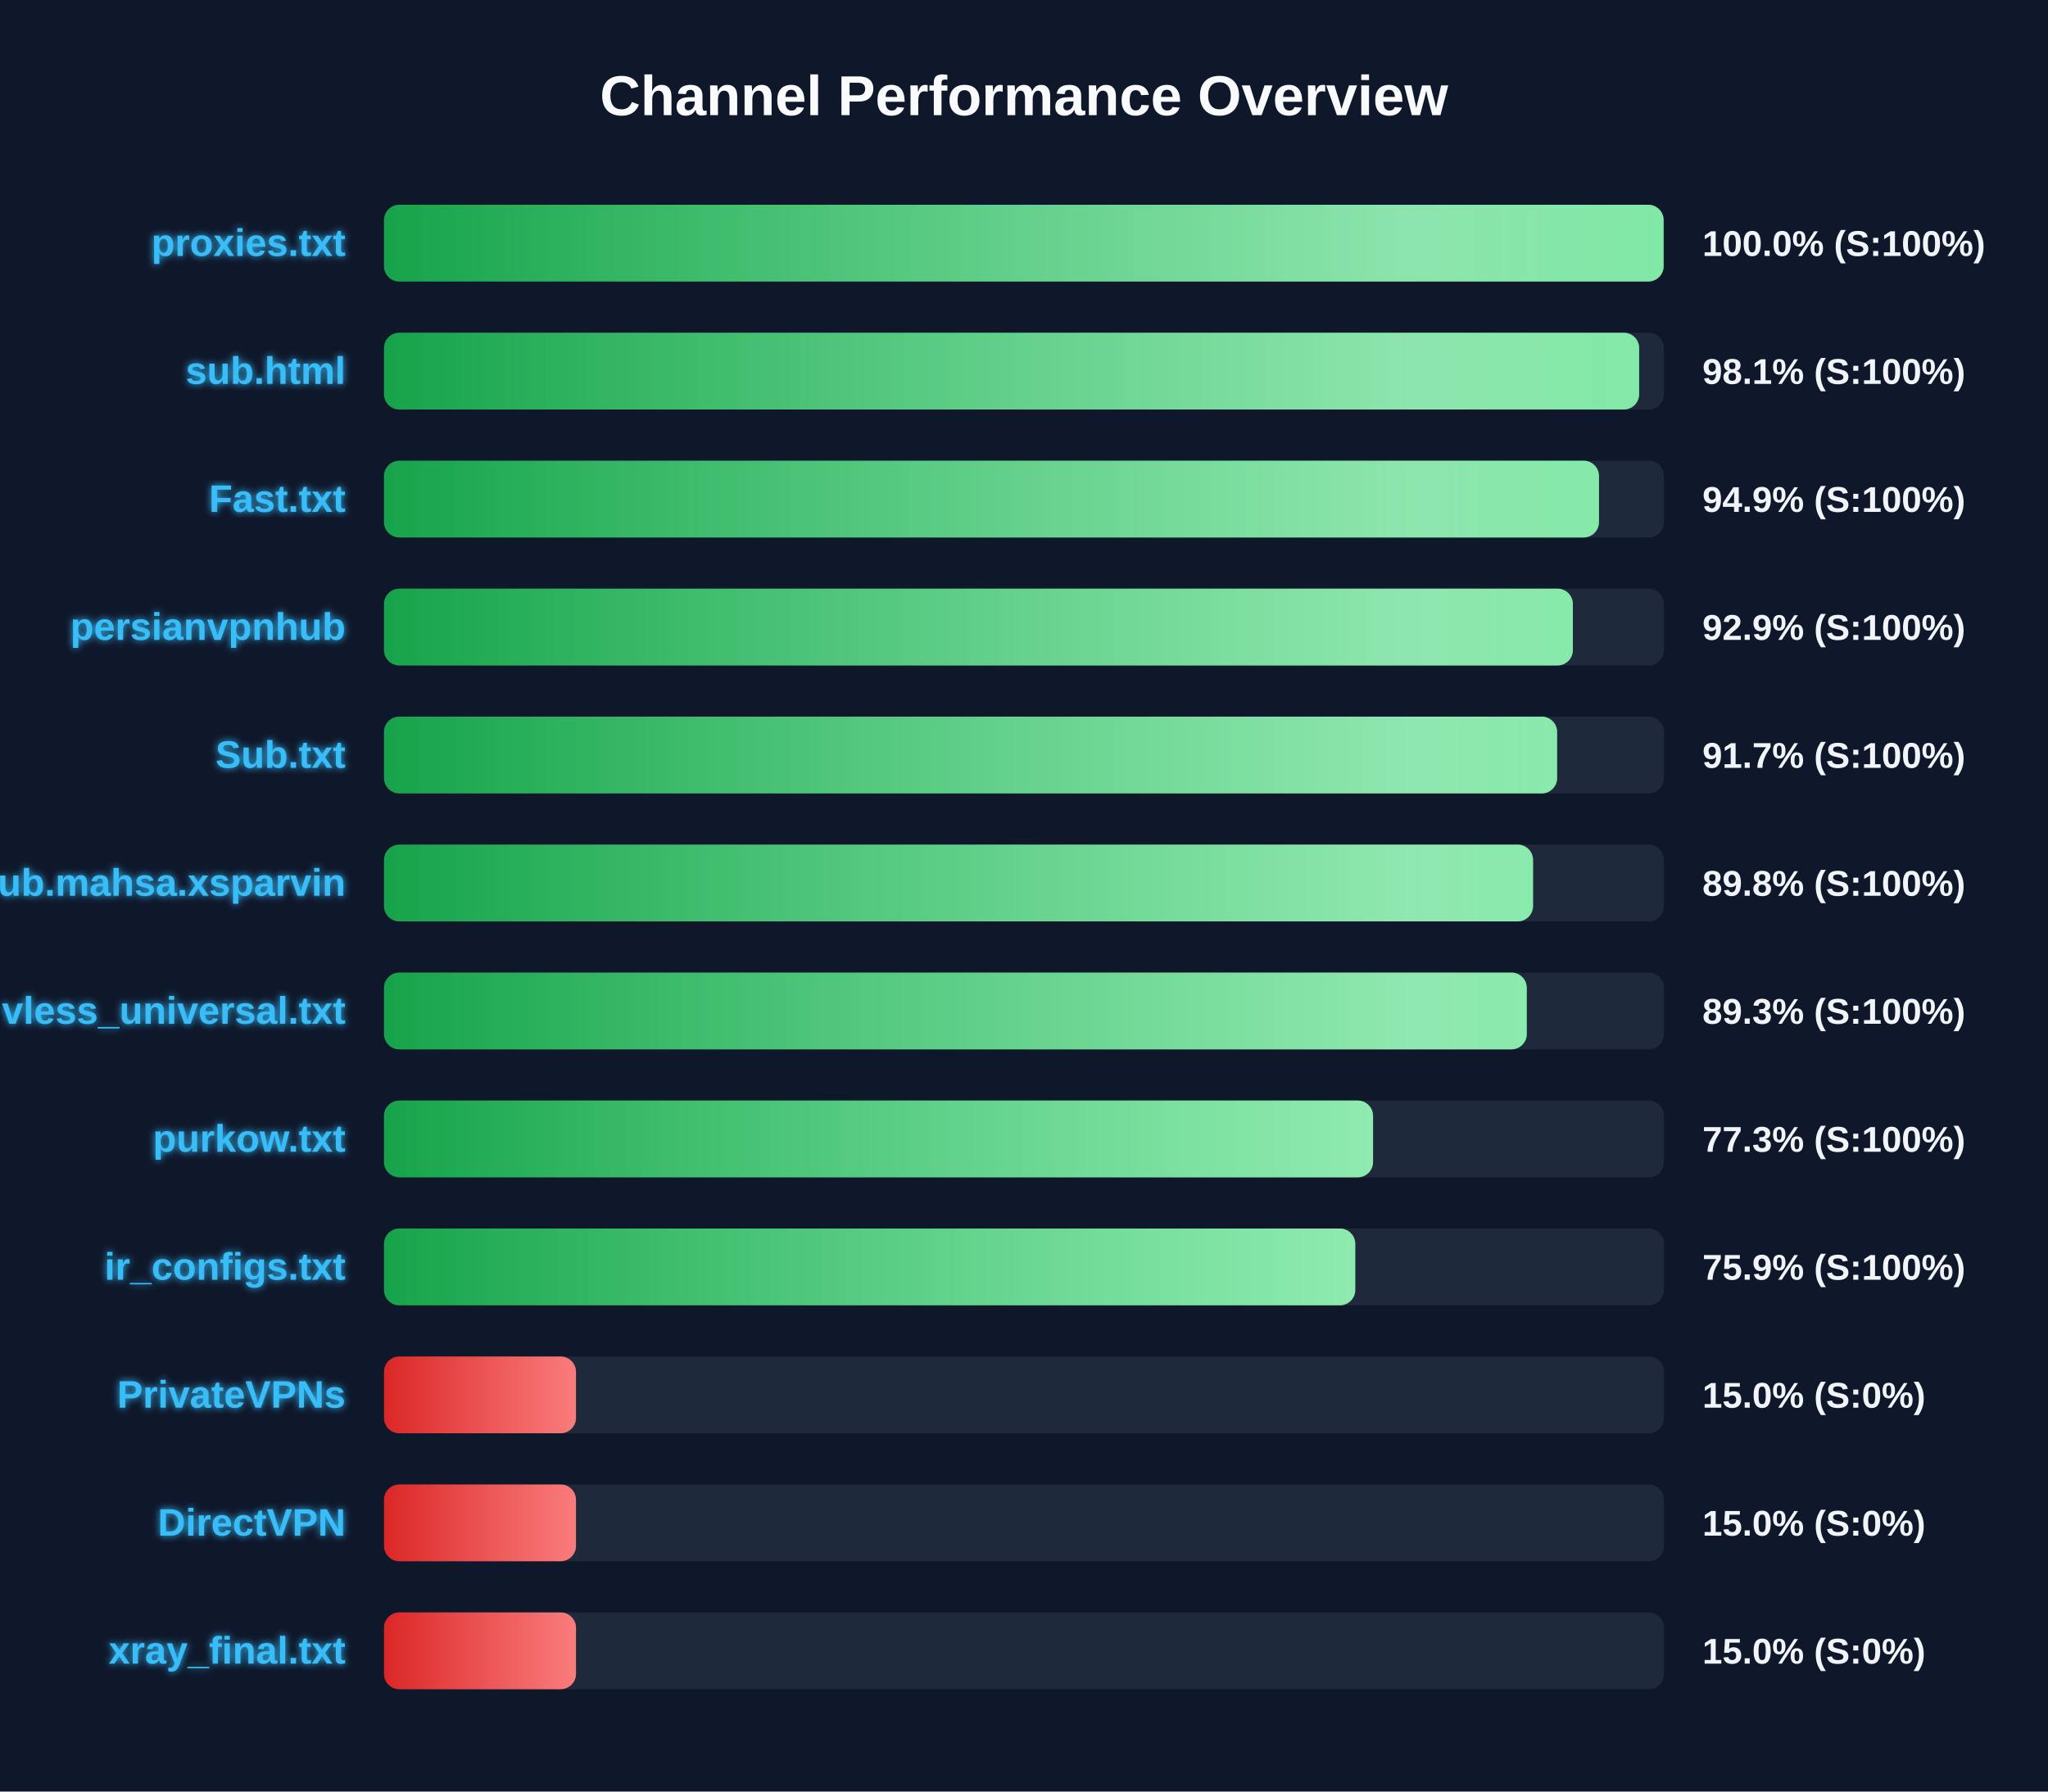
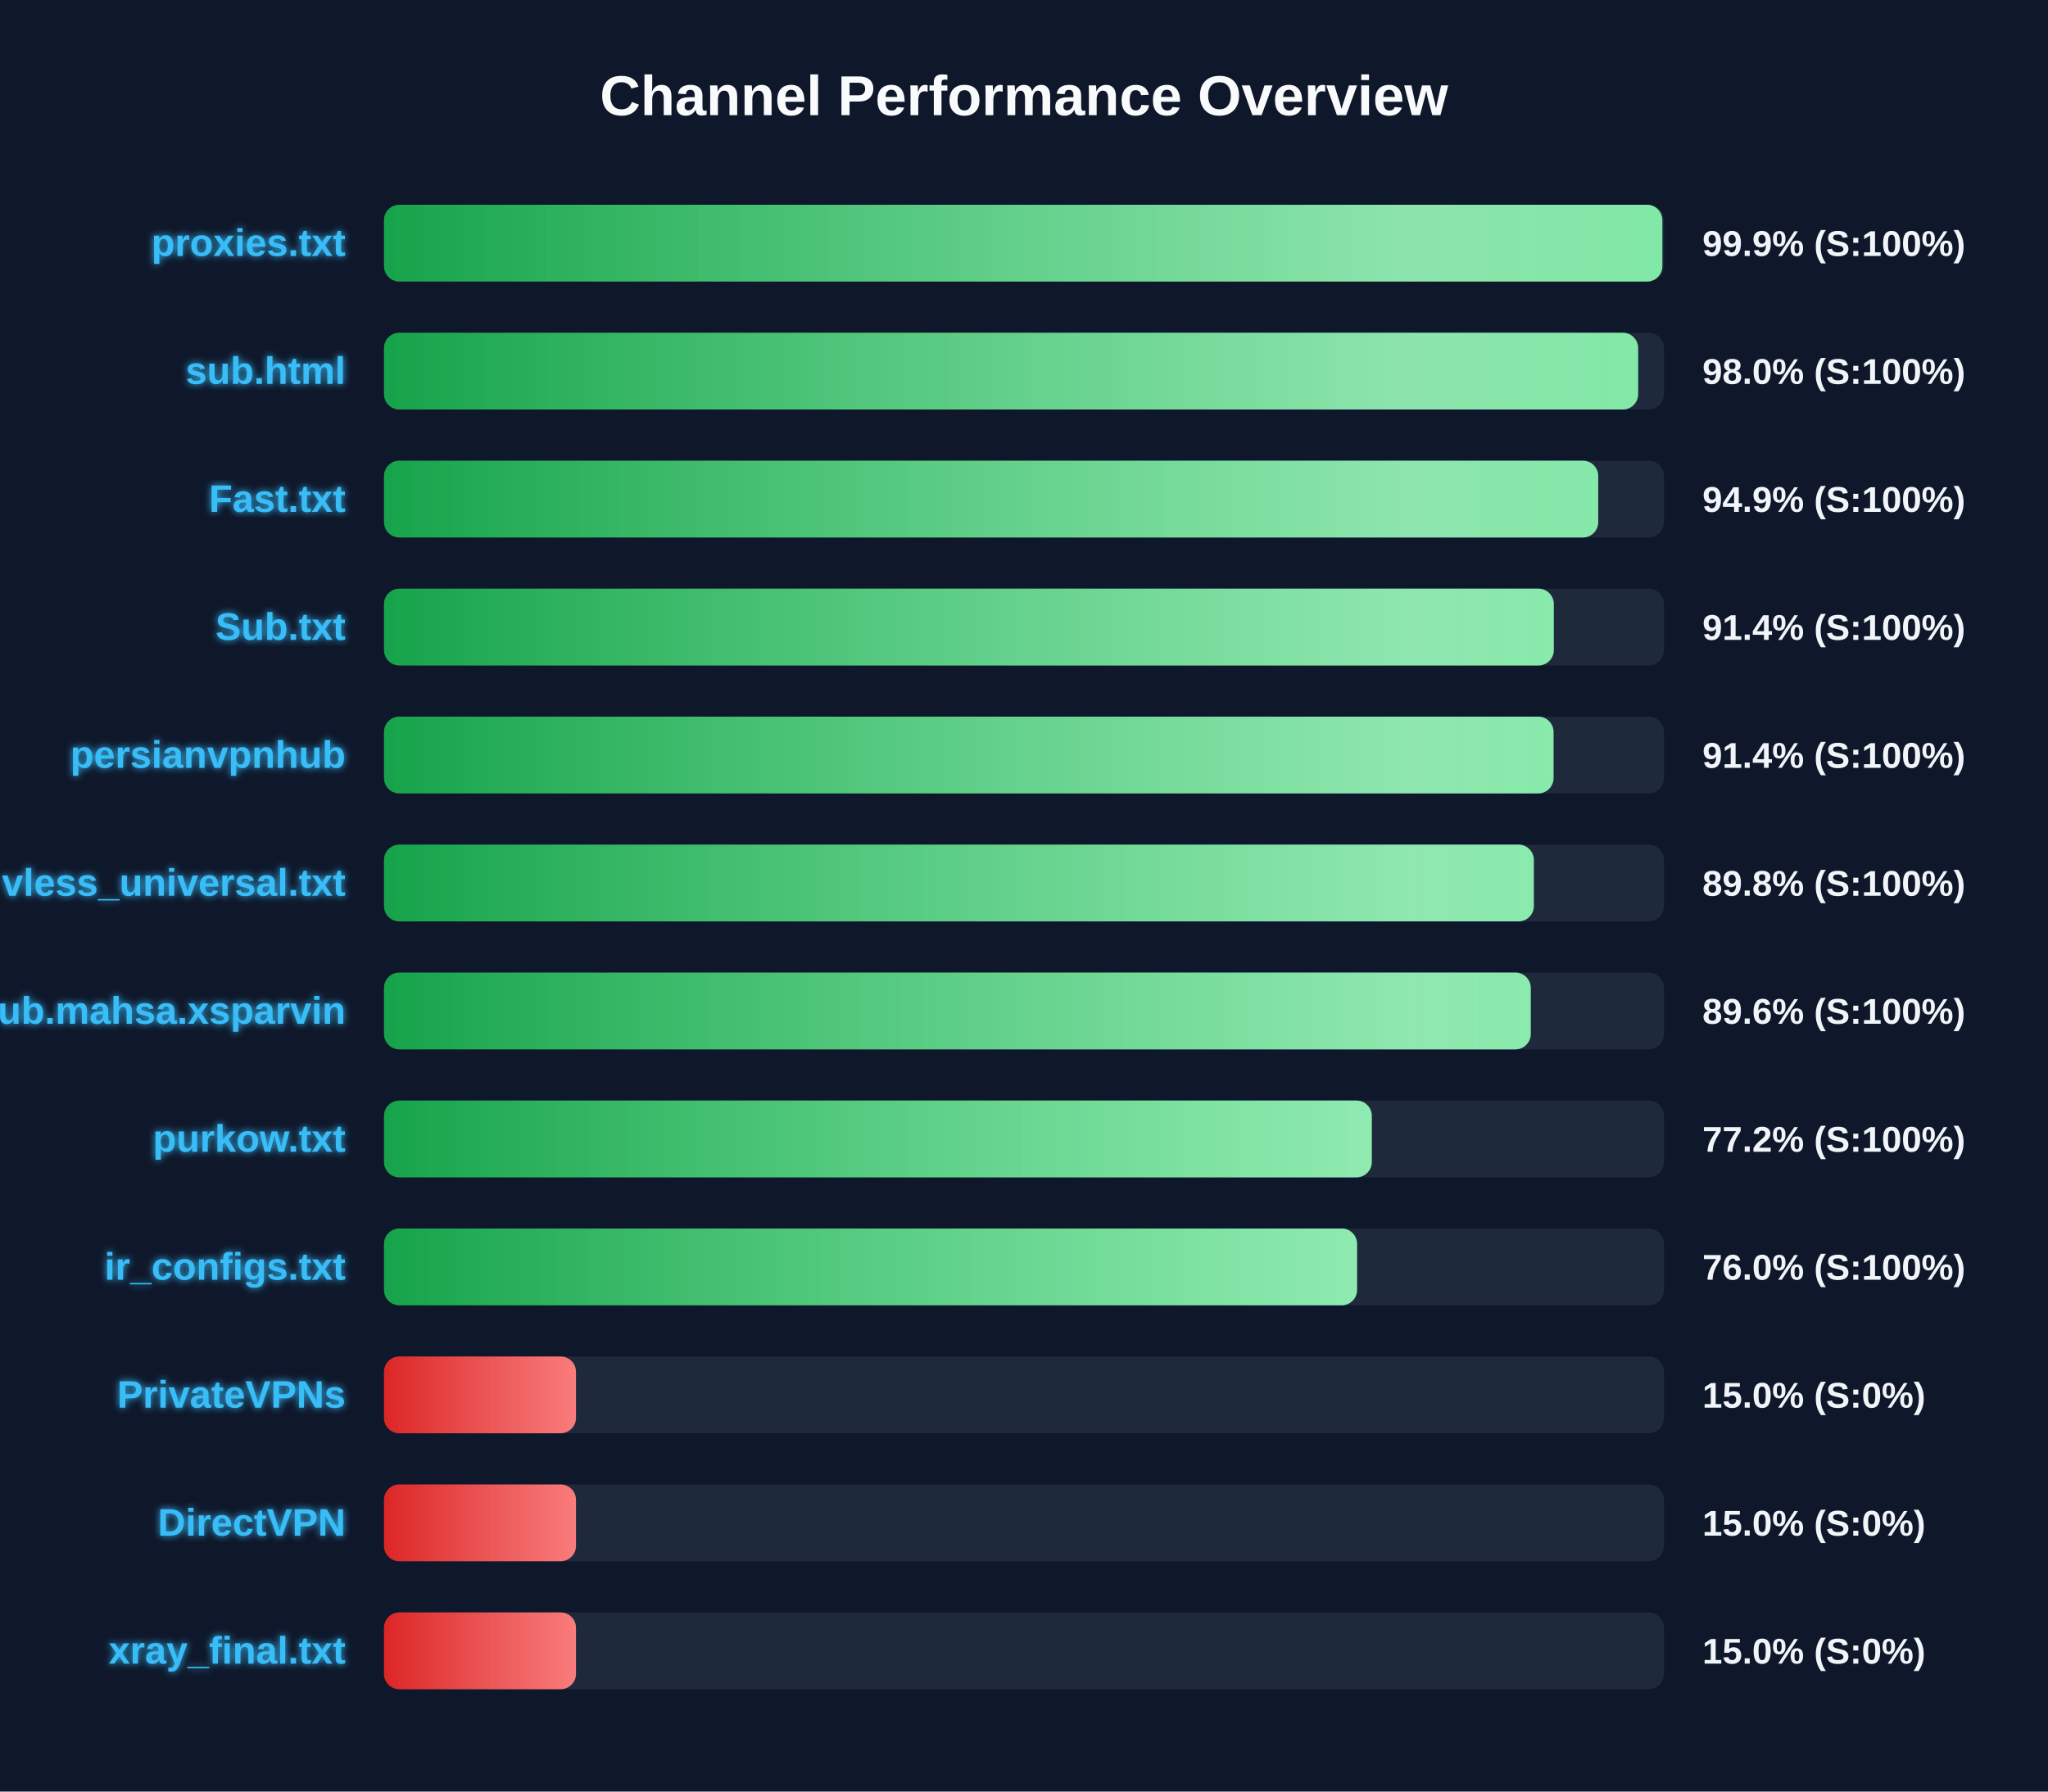
<svg xmlns="http://www.w3.org/2000/svg" width="800" height="700" version="1.1">
  <defs>
    <linearGradient id="grad-green" x1="0%" y1="0%" x2="100%" y2="0%">
      <stop offset="0%" stop-color="#16a34a" />
      <stop offset="100%" stop-color="#4ade80" />
    </linearGradient>
    <linearGradient id="grad-yellow" x1="0%" y1="0%" x2="100%" y2="0%">
      <stop offset="0%" stop-color="#ca8a04" />
      <stop offset="100%" stop-color="#fde047" />
    </linearGradient>
    <linearGradient id="grad-red" x1="0%" y1="0%" x2="100%" y2="0%">
      <stop offset="0%" stop-color="#dc2626" />
      <stop offset="100%" stop-color="#f87171" />
    </linearGradient>
    <linearGradient id="shimmer" x1="0%" y1="0%" x2="100%" y2="0%">
      <stop offset="0%" stop-color="rgba(255,255,255,0)" />
      <stop offset="50%" stop-color="rgba(255,255,255,0.4)" />
      <stop offset="100%" stop-color="rgba(255,255,255,0)" />
    </linearGradient>
    <filter id="glow" x="-20%" y="-20%" width="140%" height="140%">
      <feGaussianBlur stdDeviation="1.5" result="blur" />
      <feComposite in="SourceGraphic" in2="blur" operator="over" />
    </filter>
  </defs>
  <style>
        .bg-rect { fill: #0f172a; }
        .title { font: bold 22px 'Segoe UI', Arial, sans-serif; fill: #f8fafc; }
        .row { font: bold 15px 'Segoe UI', Arial, sans-serif; fill: #38bdf8; filter: url(#glow); }
        .score { font: bold 14px 'Segoe UI', Arial, sans-serif; fill: #f1f5f9; }
        @keyframes shimmer-anim {
            0% { transform: translateX(-100%); }
            100% { transform: translateX(200%); }
        }
        .shimmer-rect {
            animation: shimmer-anim 2.5s infinite linear;
        }
    </style>
  <rect width="100%" height="100%" class="bg-rect" />
  <text x="400" y="45" text-anchor="middle" class="title">Channel Performance Overview</text>
  <rect x="150" y="80" width="500" height="30" fill="#1e293b" rx="6" />
  <clipPath id="clip-0">
-     <rect x="150" y="80" width="499.85" height="30" rx="6" />
+     <rect x="150" y="80" width="499.35" height="30" rx="6" />
  </clipPath>
-   <rect x="150" y="80" width="499.85" height="30" fill="url(#grad-green)" rx="6" />
+   <rect x="150" y="80" width="499.35" height="30" fill="url(#grad-green)" rx="6" />
  <g clip-path="url(#clip-0)">
    <rect x="150" y="80" width="100%" height="30" fill="url(#shimmer)" class="shimmer-rect" />
  </g>
  <text x="135" y="100" text-anchor="end" class="row">proxies.txt</text>
-   <text x="665" y="100" text-anchor="start" class="score">100.0% (S:100%)</text>
+   <text x="665" y="100" text-anchor="start" class="score">99.9% (S:100%)</text>
  <rect x="150" y="130" width="500" height="30" fill="#1e293b" rx="6" />
  <clipPath id="clip-1">
-     <rect x="150" y="130" width="490.3" height="30" rx="6" />
+     <rect x="150" y="130" width="489.9" height="30" rx="6" />
  </clipPath>
-   <rect x="150" y="130" width="490.3" height="30" fill="url(#grad-green)" rx="6" />
+   <rect x="150" y="130" width="489.9" height="30" fill="url(#grad-green)" rx="6" />
  <g clip-path="url(#clip-1)">
    <rect x="150" y="130" width="100%" height="30" fill="url(#shimmer)" class="shimmer-rect" />
  </g>
  <text x="135" y="150" text-anchor="end" class="row">sub.html</text>
-   <text x="665" y="150" text-anchor="start" class="score">98.1% (S:100%)</text>
+   <text x="665" y="150" text-anchor="start" class="score">98.0% (S:100%)</text>
  <rect x="150" y="180" width="500" height="30" fill="#1e293b" rx="6" />
  <clipPath id="clip-2">
-     <rect x="150" y="180" width="474.6" height="30" rx="6" />
+     <rect x="150" y="180" width="474.3" height="30" rx="6" />
  </clipPath>
-   <rect x="150" y="180" width="474.6" height="30" fill="url(#grad-green)" rx="6" />
+   <rect x="150" y="180" width="474.3" height="30" fill="url(#grad-green)" rx="6" />
  <g clip-path="url(#clip-2)">
    <rect x="150" y="180" width="100%" height="30" fill="url(#shimmer)" class="shimmer-rect" />
  </g>
  <text x="135" y="200" text-anchor="end" class="row">Fast.txt</text>
  <text x="665" y="200" text-anchor="start" class="score">94.9% (S:100%)</text>
  <rect x="150" y="230" width="500" height="30" fill="#1e293b" rx="6" />
  <clipPath id="clip-3">
-     <rect x="150" y="230" width="464.4" height="30" rx="6" />
+     <rect x="150" y="230" width="456.95" height="30" rx="6" />
  </clipPath>
-   <rect x="150" y="230" width="464.4" height="30" fill="url(#grad-green)" rx="6" />
+   <rect x="150" y="230" width="456.95" height="30" fill="url(#grad-green)" rx="6" />
  <g clip-path="url(#clip-3)">
    <rect x="150" y="230" width="100%" height="30" fill="url(#shimmer)" class="shimmer-rect" />
  </g>
-   <text x="135" y="250" text-anchor="end" class="row">persianvpnhub</text>
-   <text x="665" y="250" text-anchor="start" class="score">92.9% (S:100%)</text>
+   <text x="135" y="250" text-anchor="end" class="row">Sub.txt</text>
+   <text x="665" y="250" text-anchor="start" class="score">91.4% (S:100%)</text>
  <rect x="150" y="280" width="500" height="30" fill="#1e293b" rx="6" />
  <clipPath id="clip-4">
-     <rect x="150" y="280" width="458.25" height="30" rx="6" />
+     <rect x="150" y="280" width="456.85" height="30" rx="6" />
  </clipPath>
-   <rect x="150" y="280" width="458.25" height="30" fill="url(#grad-green)" rx="6" />
+   <rect x="150" y="280" width="456.85" height="30" fill="url(#grad-green)" rx="6" />
  <g clip-path="url(#clip-4)">
    <rect x="150" y="280" width="100%" height="30" fill="url(#shimmer)" class="shimmer-rect" />
  </g>
-   <text x="135" y="300" text-anchor="end" class="row">Sub.txt</text>
-   <text x="665" y="300" text-anchor="start" class="score">91.7% (S:100%)</text>
+   <text x="135" y="300" text-anchor="end" class="row">persianvpnhub</text>
+   <text x="665" y="300" text-anchor="start" class="score">91.4% (S:100%)</text>
  <rect x="150" y="330" width="500" height="30" fill="#1e293b" rx="6" />
  <clipPath id="clip-5">
-     <rect x="150" y="330" width="448.85" height="30" rx="6" />
+     <rect x="150" y="330" width="449.15" height="30" rx="6" />
  </clipPath>
-   <rect x="150" y="330" width="448.85" height="30" fill="url(#grad-green)" rx="6" />
+   <rect x="150" y="330" width="449.15" height="30" fill="url(#grad-green)" rx="6" />
  <g clip-path="url(#clip-5)">
    <rect x="150" y="330" width="100%" height="30" fill="url(#shimmer)" class="shimmer-rect" />
  </g>
-   <text x="135" y="350" text-anchor="end" class="row">Sub.mahsa.xsparvin</text>
+   <text x="135" y="350" text-anchor="end" class="row">vless_universal.txt</text>
  <text x="665" y="350" text-anchor="start" class="score">89.8% (S:100%)</text>
  <rect x="150" y="380" width="500" height="30" fill="#1e293b" rx="6" />
  <clipPath id="clip-6">
-     <rect x="150" y="380" width="446.4" height="30" rx="6" />
+     <rect x="150" y="380" width="447.95" height="30" rx="6" />
  </clipPath>
-   <rect x="150" y="380" width="446.4" height="30" fill="url(#grad-green)" rx="6" />
+   <rect x="150" y="380" width="447.95" height="30" fill="url(#grad-green)" rx="6" />
  <g clip-path="url(#clip-6)">
    <rect x="150" y="380" width="100%" height="30" fill="url(#shimmer)" class="shimmer-rect" />
  </g>
-   <text x="135" y="400" text-anchor="end" class="row">vless_universal.txt</text>
-   <text x="665" y="400" text-anchor="start" class="score">89.3% (S:100%)</text>
+   <text x="135" y="400" text-anchor="end" class="row">Sub.mahsa.xsparvin</text>
+   <text x="665" y="400" text-anchor="start" class="score">89.6% (S:100%)</text>
  <rect x="150" y="430" width="500" height="30" fill="#1e293b" rx="6" />
  <clipPath id="clip-7">
-     <rect x="150" y="430" width="386.35" height="30" rx="6" />
+     <rect x="150" y="430" width="385.85" height="30" rx="6" />
  </clipPath>
-   <rect x="150" y="430" width="386.35" height="30" fill="url(#grad-green)" rx="6" />
+   <rect x="150" y="430" width="385.85" height="30" fill="url(#grad-green)" rx="6" />
  <g clip-path="url(#clip-7)">
    <rect x="150" y="430" width="100%" height="30" fill="url(#shimmer)" class="shimmer-rect" />
  </g>
  <text x="135" y="450" text-anchor="end" class="row">purkow.txt</text>
-   <text x="665" y="450" text-anchor="start" class="score">77.3% (S:100%)</text>
+   <text x="665" y="450" text-anchor="start" class="score">77.2% (S:100%)</text>
  <rect x="150" y="480" width="500" height="30" fill="#1e293b" rx="6" />
  <clipPath id="clip-8">
-     <rect x="150" y="480" width="379.4" height="30" rx="6" />
+     <rect x="150" y="480" width="380.1" height="30" rx="6" />
  </clipPath>
-   <rect x="150" y="480" width="379.4" height="30" fill="url(#grad-green)" rx="6" />
+   <rect x="150" y="480" width="380.1" height="30" fill="url(#grad-green)" rx="6" />
  <g clip-path="url(#clip-8)">
    <rect x="150" y="480" width="100%" height="30" fill="url(#shimmer)" class="shimmer-rect" />
  </g>
  <text x="135" y="500" text-anchor="end" class="row">ir_configs.txt</text>
-   <text x="665" y="500" text-anchor="start" class="score">75.9% (S:100%)</text>
+   <text x="665" y="500" text-anchor="start" class="score">76.0% (S:100%)</text>
  <rect x="150" y="530" width="500" height="30" fill="#1e293b" rx="6" />
  <clipPath id="clip-9">
    <rect x="150" y="530" width="75.0" height="30" rx="6" />
  </clipPath>
  <rect x="150" y="530" width="75.0" height="30" fill="url(#grad-red)" rx="6" />
  <g clip-path="url(#clip-9)">
    <rect x="150" y="530" width="100%" height="30" fill="url(#shimmer)" class="shimmer-rect" />
  </g>
  <text x="135" y="550" text-anchor="end" class="row">PrivateVPNs</text>
  <text x="665" y="550" text-anchor="start" class="score">15.0% (S:0%)</text>
  <rect x="150" y="580" width="500" height="30" fill="#1e293b" rx="6" />
  <clipPath id="clip-10">
    <rect x="150" y="580" width="75.0" height="30" rx="6" />
  </clipPath>
  <rect x="150" y="580" width="75.0" height="30" fill="url(#grad-red)" rx="6" />
  <g clip-path="url(#clip-10)">
    <rect x="150" y="580" width="100%" height="30" fill="url(#shimmer)" class="shimmer-rect" />
  </g>
  <text x="135" y="600" text-anchor="end" class="row">DirectVPN</text>
  <text x="665" y="600" text-anchor="start" class="score">15.0% (S:0%)</text>
  <rect x="150" y="630" width="500" height="30" fill="#1e293b" rx="6" />
  <clipPath id="clip-11">
    <rect x="150" y="630" width="75.0" height="30" rx="6" />
  </clipPath>
  <rect x="150" y="630" width="75.0" height="30" fill="url(#grad-red)" rx="6" />
  <g clip-path="url(#clip-11)">
    <rect x="150" y="630" width="100%" height="30" fill="url(#shimmer)" class="shimmer-rect" />
  </g>
  <text x="135" y="650" text-anchor="end" class="row">xray_final.txt</text>
  <text x="665" y="650" text-anchor="start" class="score">15.0% (S:0%)</text>
</svg>
